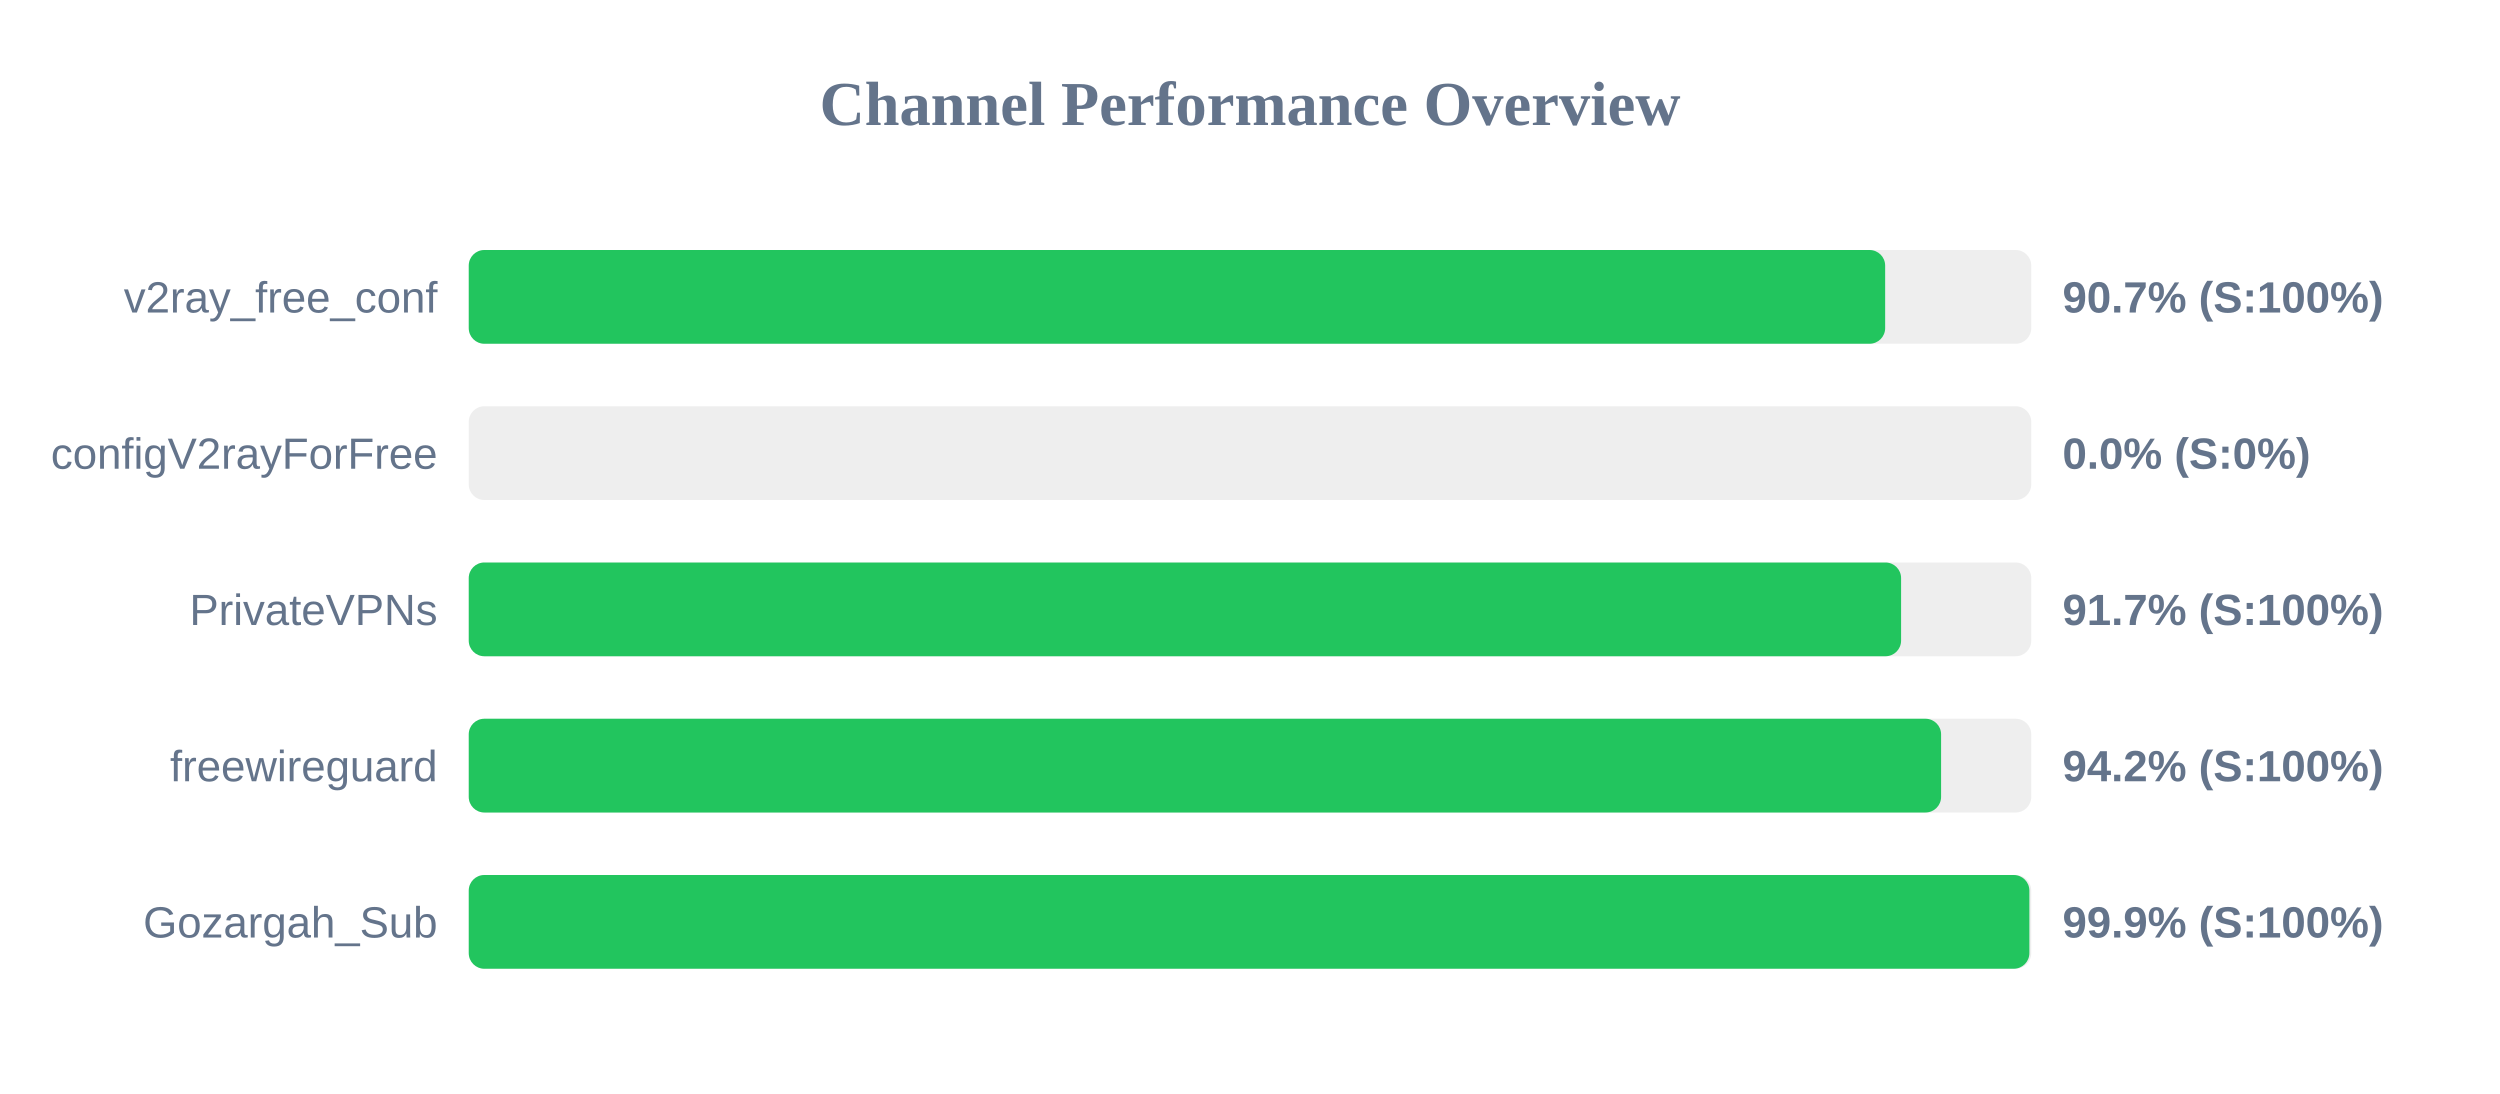
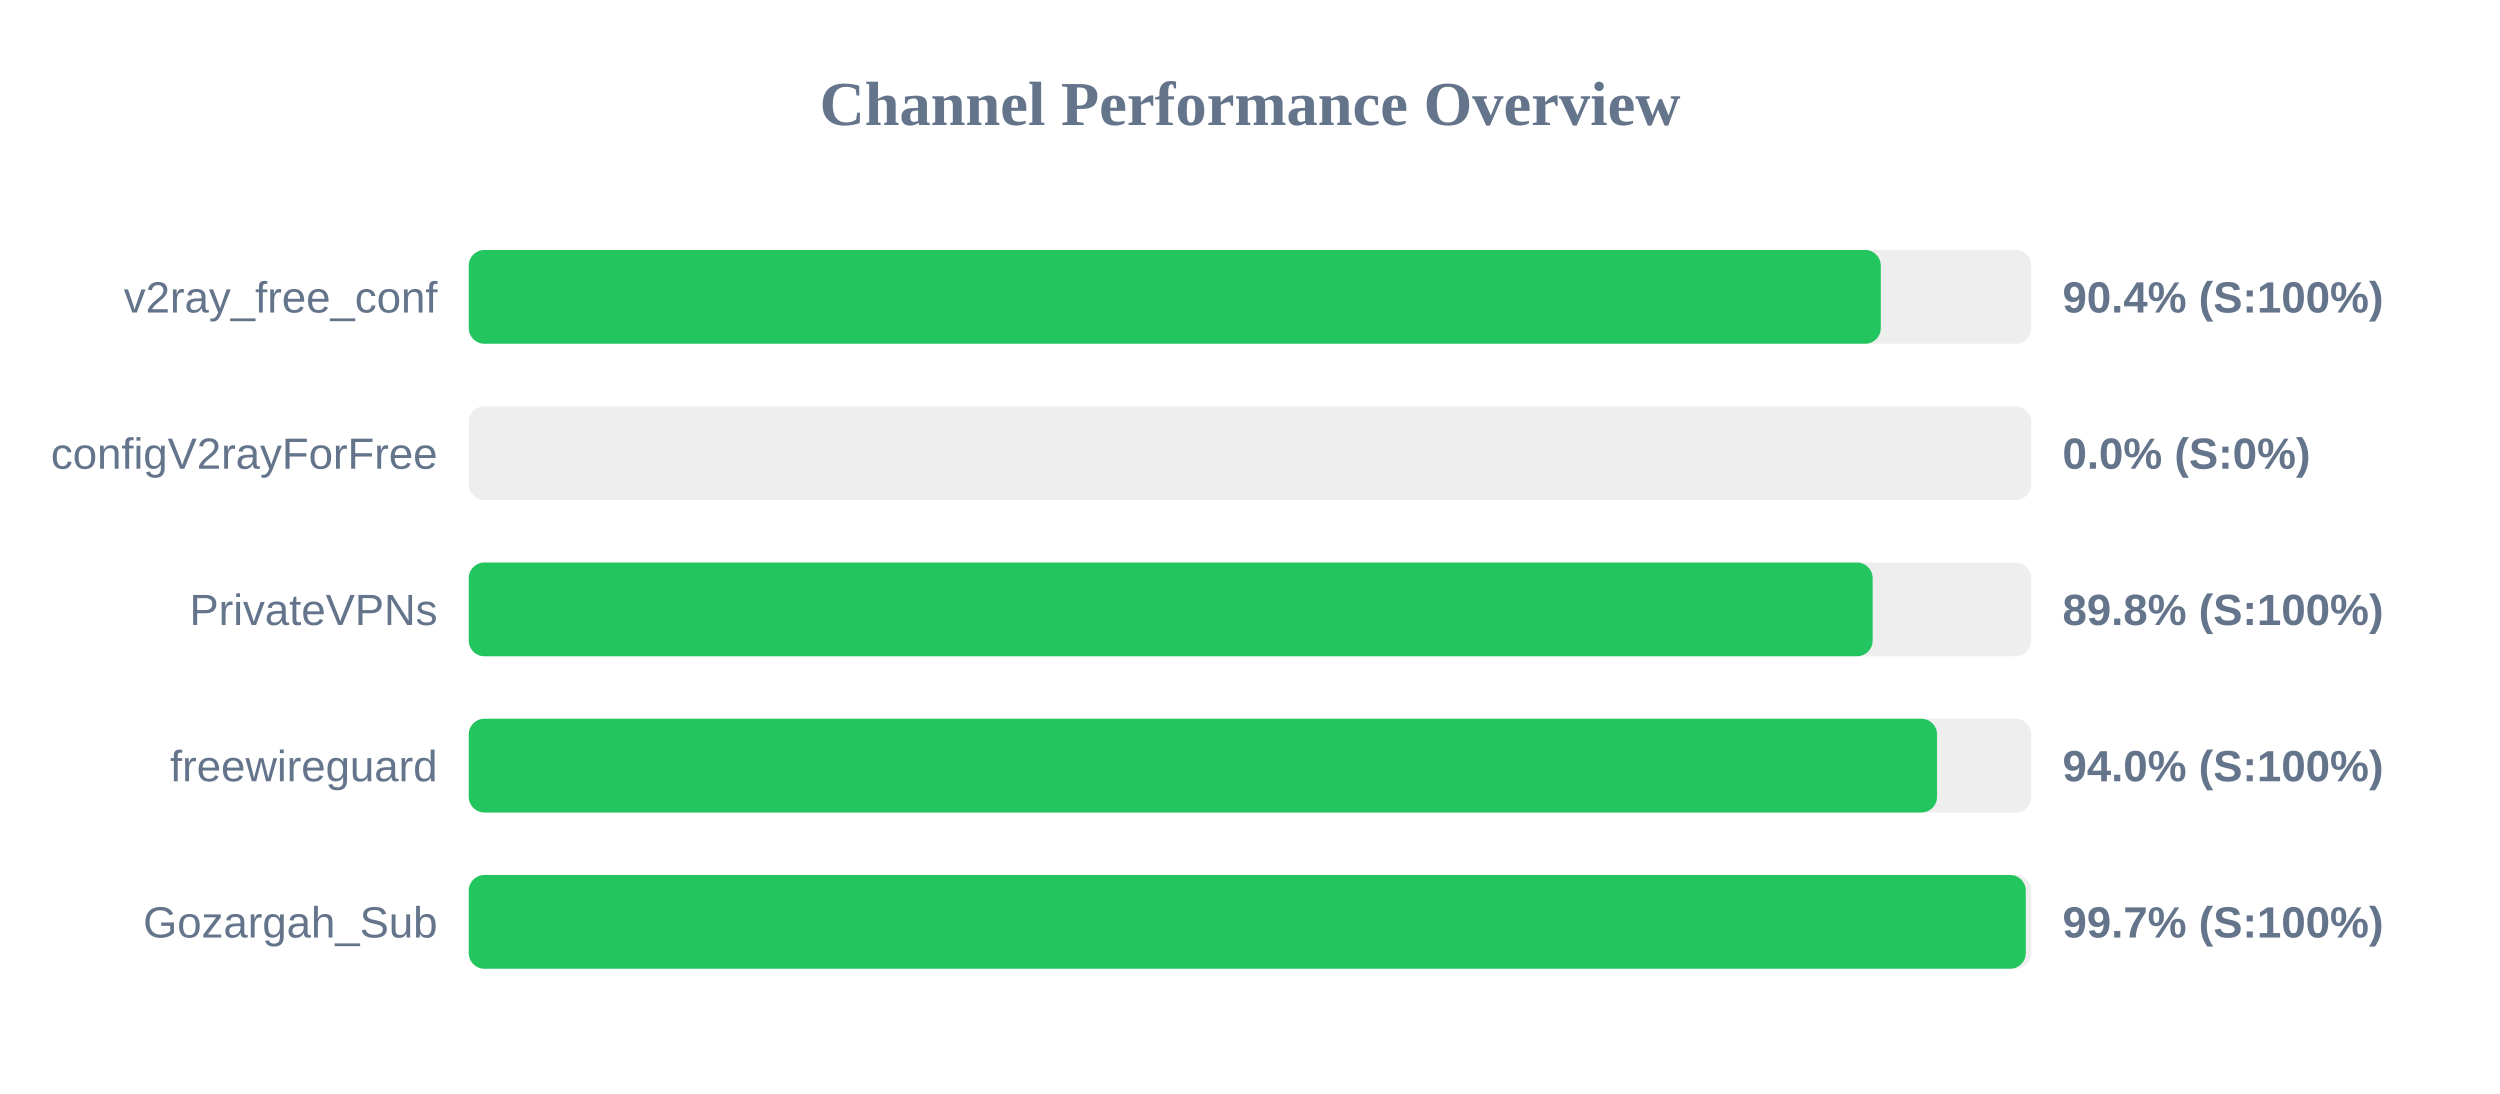
<svg xmlns="http://www.w3.org/2000/svg" width="800" height="350" version="1.1">
  <style>
        .row { font: 14px Arial; fill: #64748b; }
        .score { font: bold 14px Arial; fill: #64748b; }
    </style>
  <text x="400" y="40" text-anchor="middle" font-size="20px" font-weight="bold" fill="#64748b">Channel Performance Overview</text>
  <rect x="150" y="80" width="500" height="30" fill="#eee" rx="5" />
-   <rect x="150" y="80" width="453.25" height="30" fill="#22c55e" rx="5" />
+   <rect x="150" y="80" width="451.85" height="30" fill="#22c55e" rx="5" />
  <text x="140" y="100" text-anchor="end" class="row">v2ray_free_conf</text>
-   <text x="660" y="100" text-anchor="start" class="score">90.7% (S:100%)</text>
+   <text x="660" y="100" text-anchor="start" class="score">90.4% (S:100%)</text>
  <rect x="150" y="130" width="500" height="30" fill="#eee" rx="5" />
  <rect x="150" y="130" width="0.0" height="30" fill="#ef4444" rx="5" />
  <text x="140" y="150" text-anchor="end" class="row">configV2rayForFree</text>
  <text x="660" y="150" text-anchor="start" class="score">0.0% (S:0%)</text>
  <rect x="150" y="180" width="500" height="30" fill="#eee" rx="5" />
-   <rect x="150" y="180" width="458.35" height="30" fill="#22c55e" rx="5" />
+   <rect x="150" y="180" width="449.25" height="30" fill="#22c55e" rx="5" />
  <text x="140" y="200" text-anchor="end" class="row">PrivateVPNs</text>
-   <text x="660" y="200" text-anchor="start" class="score">91.7% (S:100%)</text>
+   <text x="660" y="200" text-anchor="start" class="score">89.8% (S:100%)</text>
  <rect x="150" y="230" width="500" height="30" fill="#eee" rx="5" />
-   <rect x="150" y="230" width="471.15" height="30" fill="#22c55e" rx="5" />
+   <rect x="150" y="230" width="469.85" height="30" fill="#22c55e" rx="5" />
  <text x="140" y="250" text-anchor="end" class="row">freewireguard</text>
-   <text x="660" y="250" text-anchor="start" class="score">94.2% (S:100%)</text>
+   <text x="660" y="250" text-anchor="start" class="score">94.0% (S:100%)</text>
  <rect x="150" y="280" width="500" height="30" fill="#eee" rx="5" />
-   <rect x="150" y="280" width="499.4" height="30" fill="#22c55e" rx="5" />
+   <rect x="150" y="280" width="498.25" height="30" fill="#22c55e" rx="5" />
  <text x="140" y="300" text-anchor="end" class="row">Gozargah_Sub</text>
-   <text x="660" y="300" text-anchor="start" class="score">99.9% (S:100%)</text>
+   <text x="660" y="300" text-anchor="start" class="score">99.7% (S:100%)</text>
</svg>
